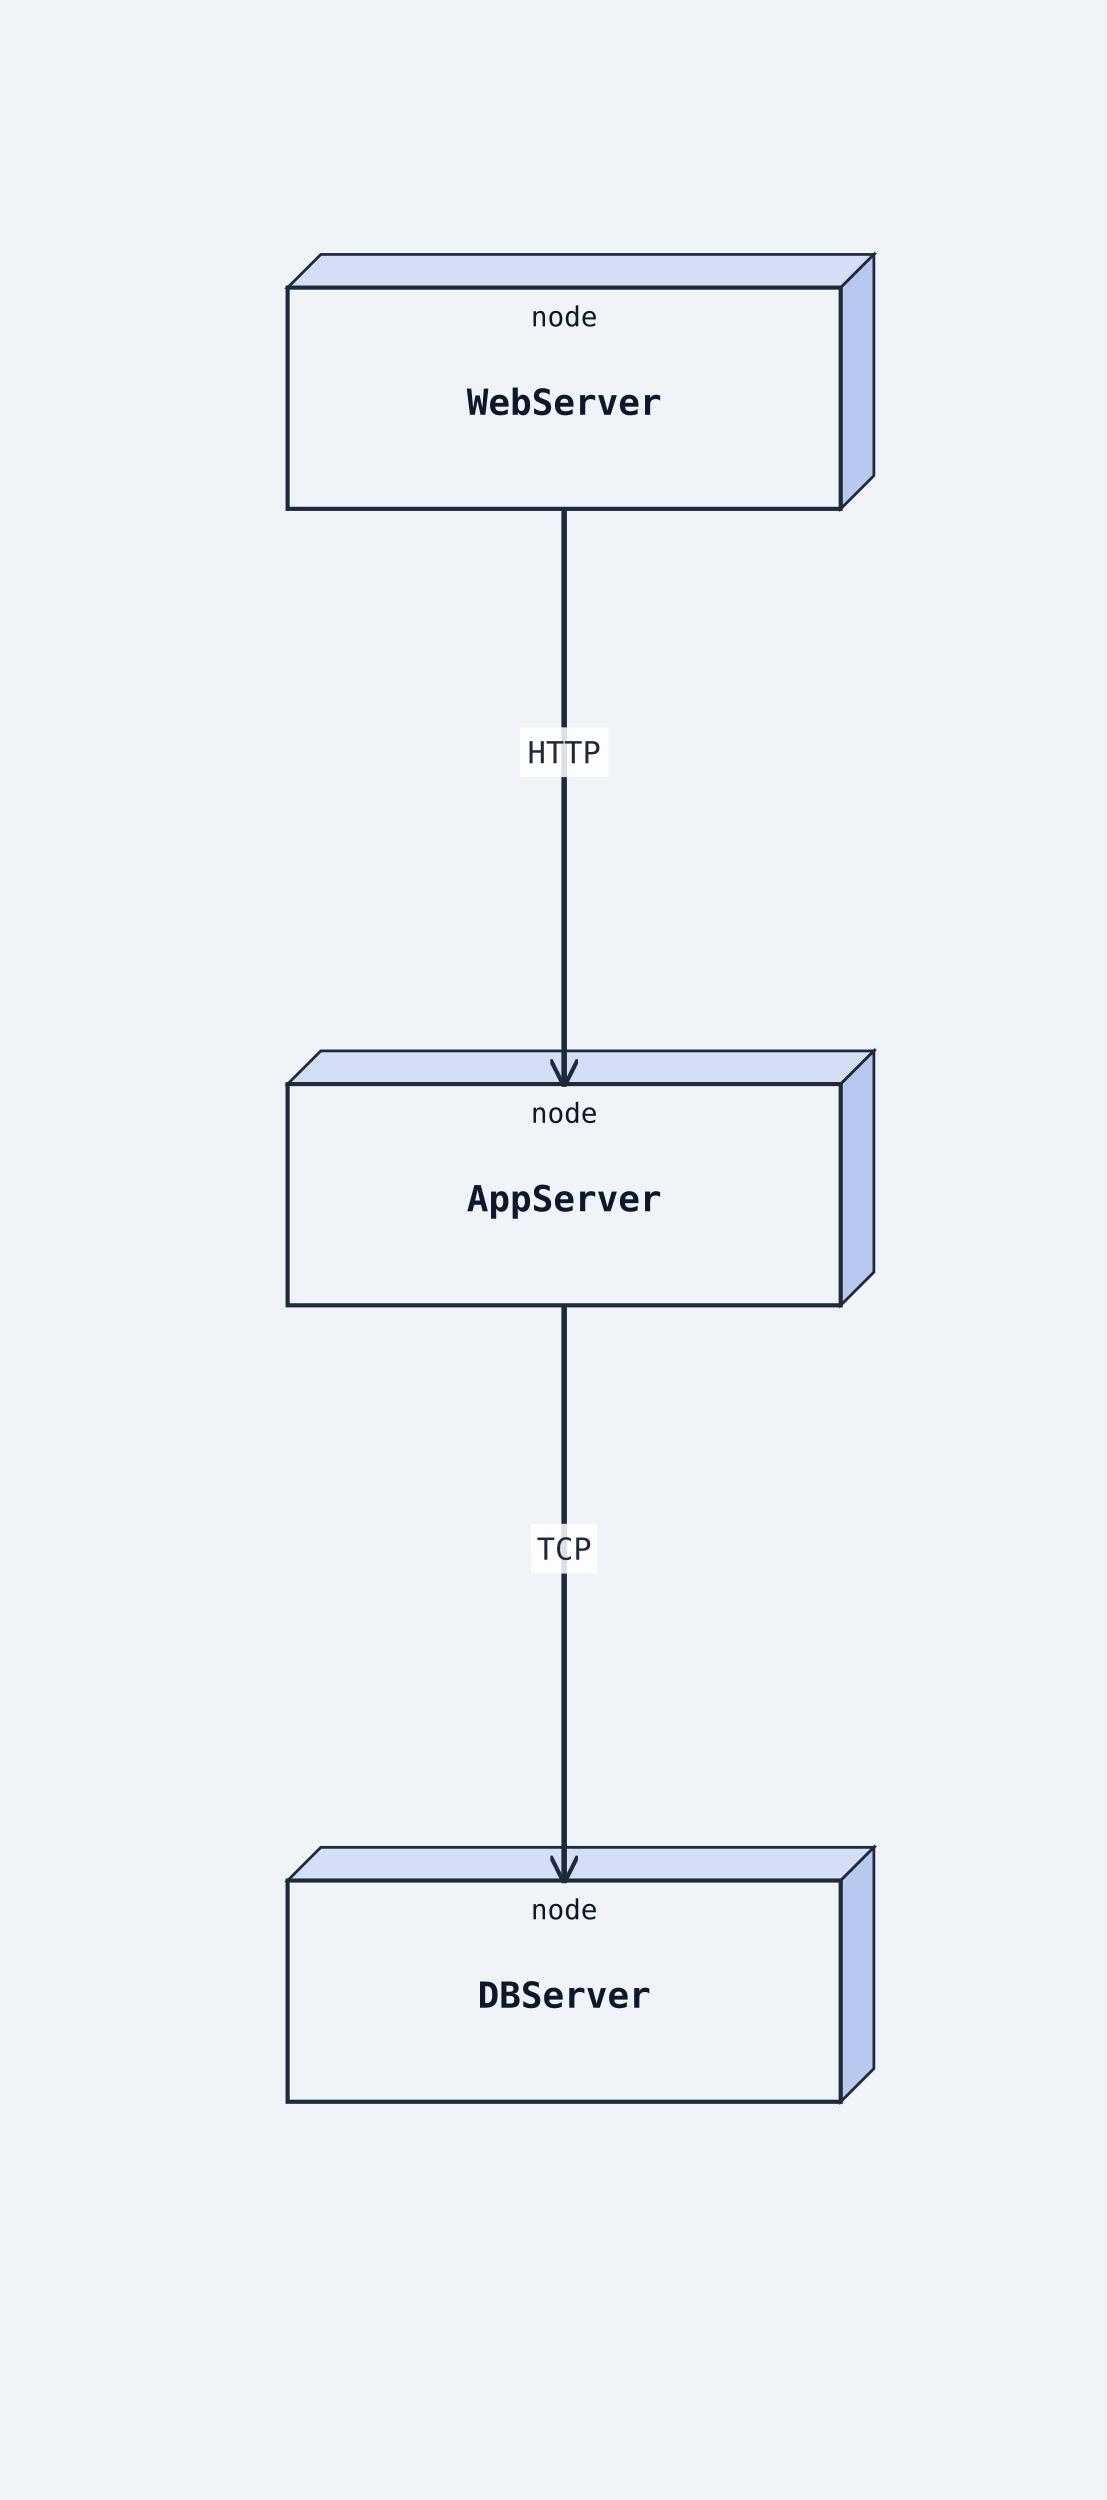
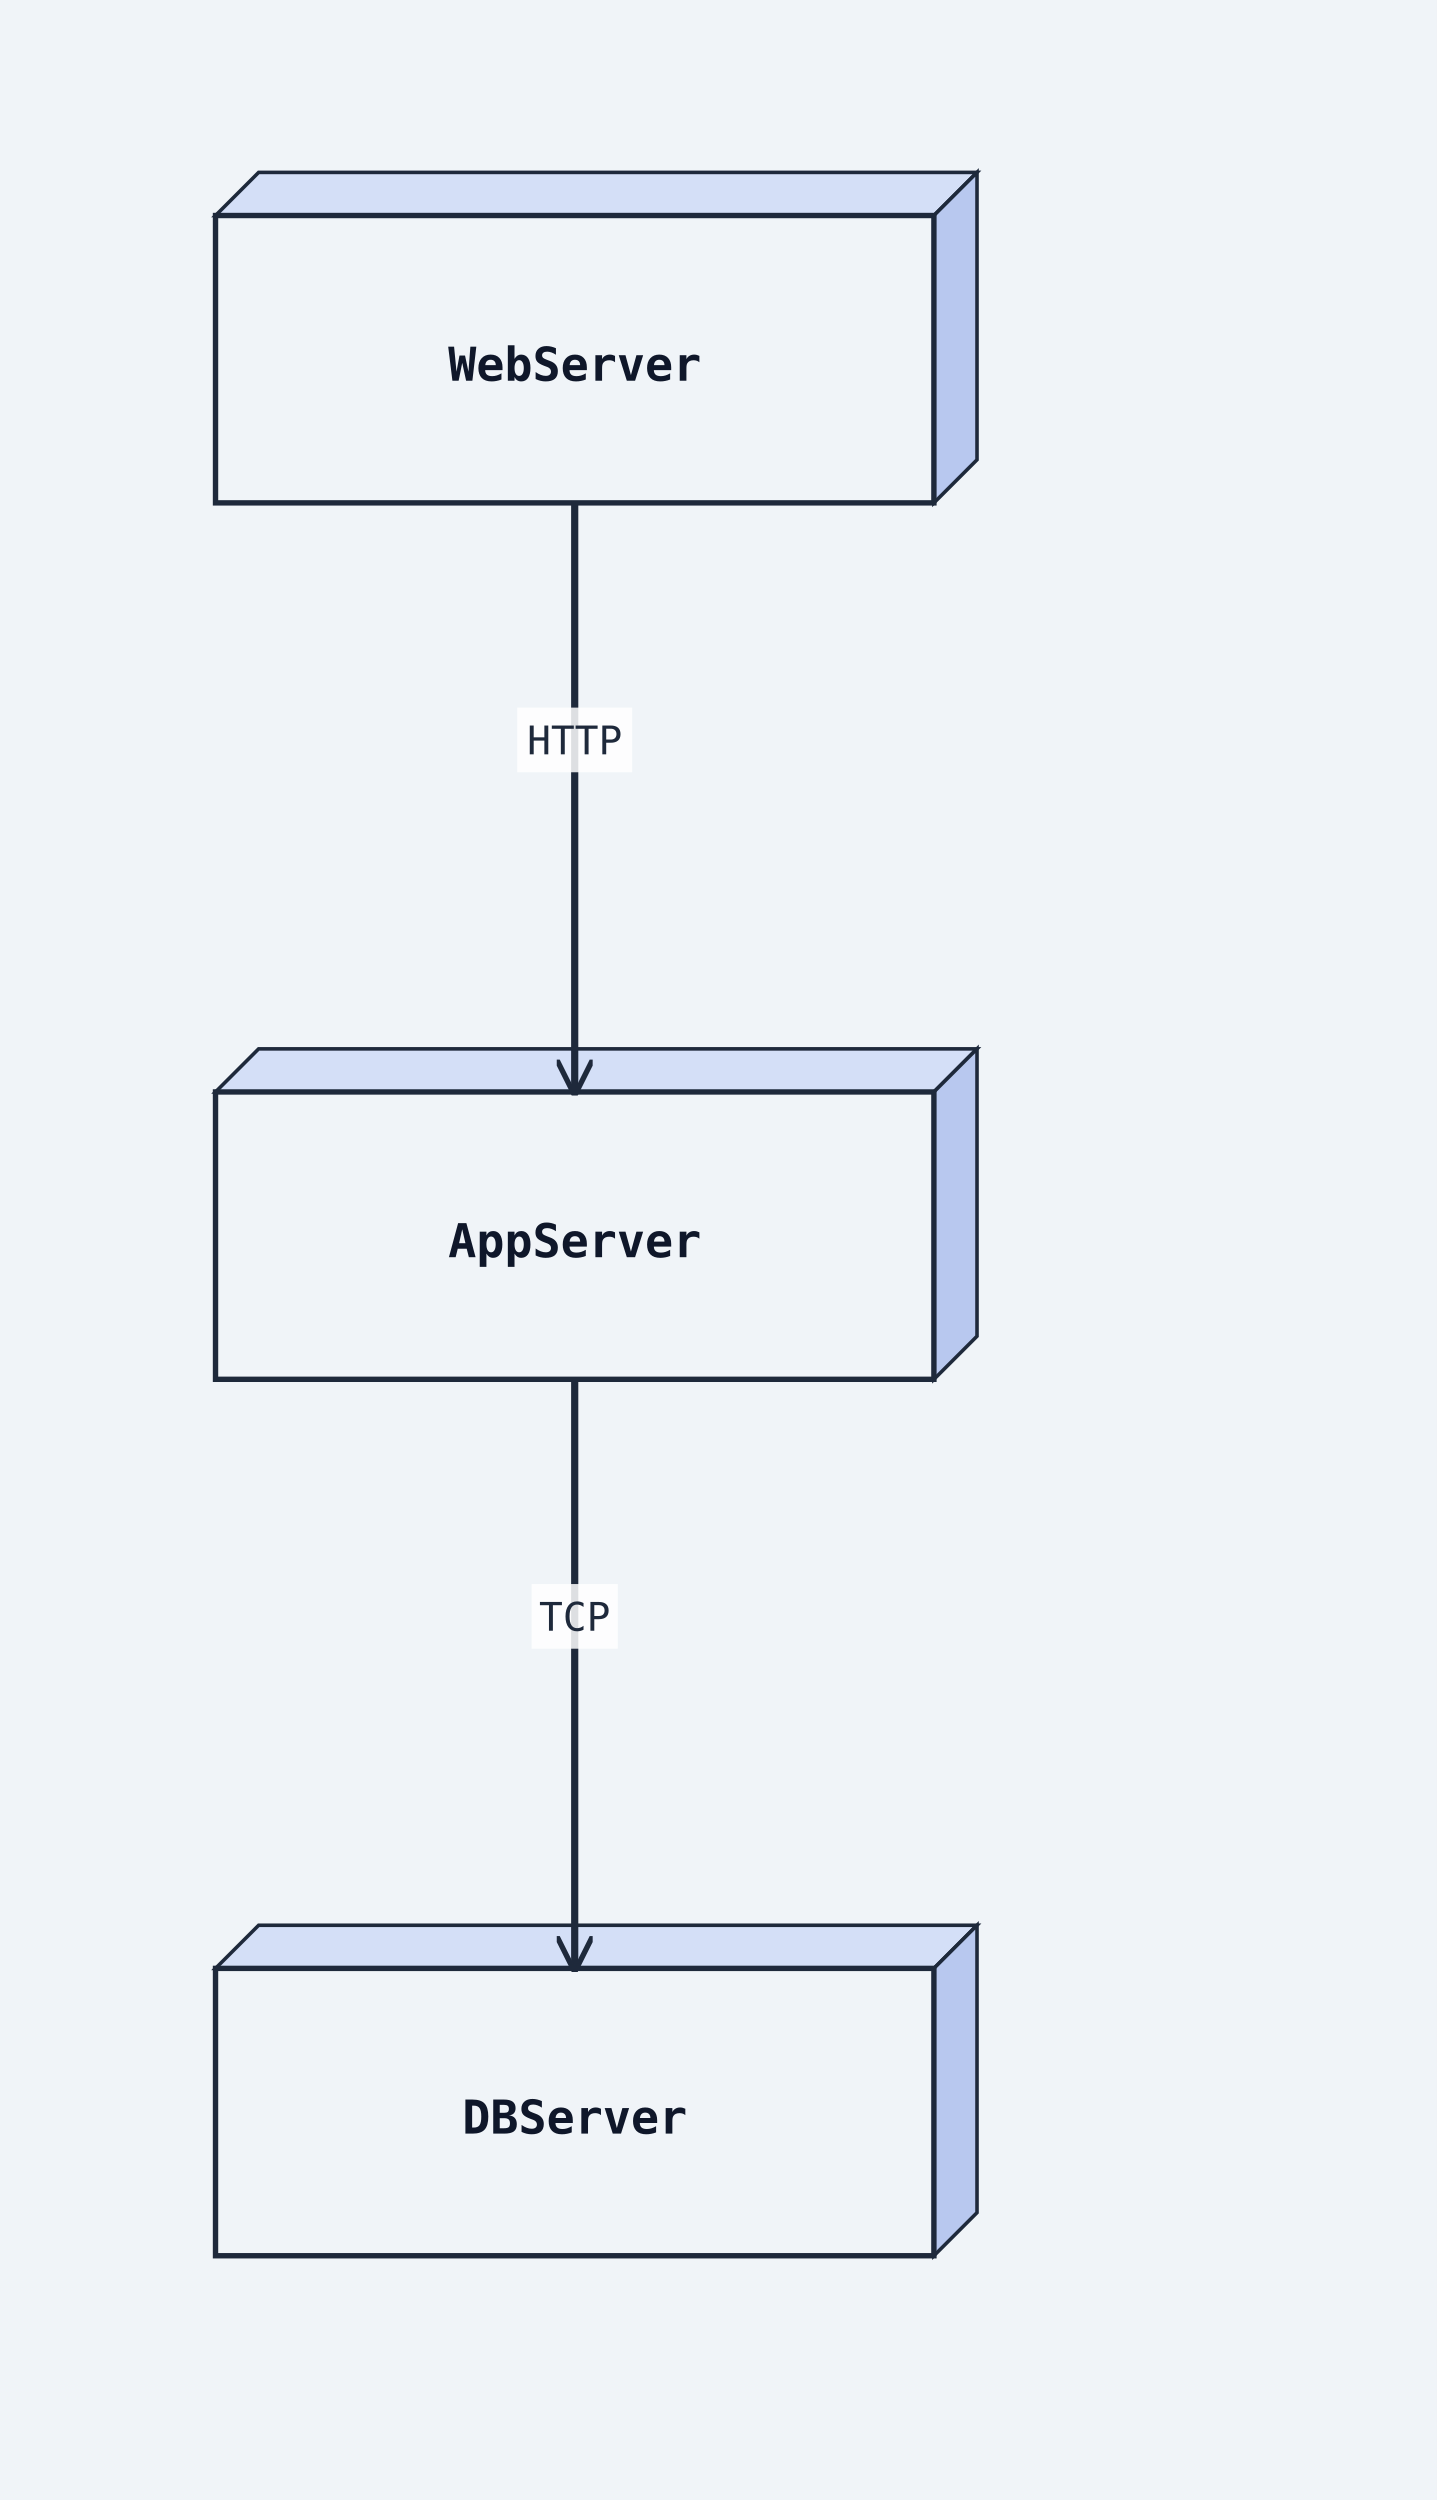
- <svg xmlns="http://www.w3.org/2000/svg" width="400" height="904" viewBox="0 0 400 904">
+ <svg xmlns="http://www.w3.org/2000/svg" width="400" height="696" viewBox="0 0 400 696">
  <rect width="100%" height="100%" fill="#f0f4f8" />
  <defs>
    <marker id="arrow-open" viewBox="0 0 10 10" refX="9" refY="5" markerWidth="10" markerHeight="10" markerUnits="userSpaceOnUse" orient="auto-start-reverse">
      <path d="M0,0 L10,5 L0,10" fill="none" stroke="#1e293b" stroke-width="1.5" />
    </marker>
    <marker id="arrow-triangle" viewBox="0 0 12 12" refX="11" refY="6" markerWidth="12" markerHeight="12" markerUnits="userSpaceOnUse" orient="auto-start-reverse">
      <polygon points="0,0 12,6 0,12" fill="#ffffff" stroke="#1e293b" stroke-width="1.5" fill-rule="nonzero" />
    </marker>
    <marker id="arrow-diamond-filled" viewBox="0 0 14 10" refX="13" refY="5" markerWidth="14" markerHeight="10" markerUnits="userSpaceOnUse" orient="auto-start-reverse">
      <path d="M0,5 L7,0 L14,5 L7,10 z" fill="#1e293b" stroke="#1e293b" stroke-width="1" />
    </marker>
    <marker id="arrow-diamond-open" viewBox="0 0 14 10" refX="13" refY="5" markerWidth="14" markerHeight="10" markerUnits="userSpaceOnUse" orient="auto-start-reverse">
      <path d="M0,5 L7,0 L14,5 L7,10 z" fill="#ffffff" stroke="#1e293b" stroke-width="1" />
    </marker>
    <marker id="arrow-double-open" viewBox="0 0 16 12" refX="15" refY="6" markerWidth="16" markerHeight="12" markerUnits="userSpaceOnUse" orient="auto-start-reverse">
      <path d="M0,1 L8,6 L0,11 M7,1 L15,6 L7,11" fill="none" stroke="#1e293b" stroke-width="1.5" stroke-linejoin="round" />
    </marker>
    <marker id="arrow-circle-open" viewBox="0 0 12 12" refX="11" refY="6" markerWidth="12" markerHeight="12" markerUnits="userSpaceOnUse" orient="auto-start-reverse">
      <circle cx="6" cy="6" r="4" fill="#ffffff" stroke="#1e293b" stroke-width="1.5" />
    </marker>
    <marker id="arrow-circle-filled" viewBox="0 0 12 12" refX="11" refY="6" markerWidth="12" markerHeight="12" markerUnits="userSpaceOnUse" orient="auto-start-reverse">
      <circle cx="6" cy="6" r="4" fill="#1e293b" stroke="#1e293b" stroke-width="1.5" />
    </marker>
    <marker id="arrow-triangle-filled" viewBox="0 0 12 12" refX="11" refY="6" markerWidth="12" markerHeight="12" markerUnits="userSpaceOnUse" orient="auto-start-reverse">
      <polygon points="0,0 12,6 0,12" fill="#1e293b" stroke="#1e293b" stroke-width="1.5" />
    </marker>
    <marker id="arrow-box-filled" viewBox="0 0 12 12" refX="11" refY="6" markerWidth="12" markerHeight="12" markerUnits="userSpaceOnUse" orient="auto-start-reverse">
      <rect x="2" y="2" width="8" height="8" fill="#1e293b" stroke="#1e293b" stroke-width="1.5" />
    </marker>
    <marker id="arrow-plus" viewBox="0 0 12 12" refX="11" refY="6" markerWidth="12" markerHeight="12" markerUnits="userSpaceOnUse" orient="auto-start-reverse">
      <path d="M6,1 L6,11 M1,6 L11,6" fill="none" stroke="#1e293b" stroke-width="1.8" stroke-linecap="round" />
    </marker>
    <marker id="arrow-slash" viewBox="0 0 12 12" refX="10" refY="6" markerWidth="12" markerHeight="12" markerUnits="userSpaceOnUse" orient="auto-start-reverse">
      <path d="M3,2 L9,10" fill="none" stroke="#1e293b" stroke-width="1.8" stroke-linecap="round" />
    </marker>
    <marker id="arrow-cross" viewBox="0 0 12 12" refX="11" refY="6" markerWidth="12" markerHeight="12" markerUnits="userSpaceOnUse" orient="auto-start-reverse">
      <path d="M2,2 L10,10 M10,2 L2,10" fill="none" stroke="#1e293b" stroke-width="1.8" stroke-linecap="round" />
    </marker>
    <marker id="arrow-bracket-open" viewBox="0 0 12 14" refX="11" refY="7" markerWidth="12" markerHeight="14" markerUnits="userSpaceOnUse" orient="auto-start-reverse">
      <path d="M10,1 L4,1 L4,13 L10,13" fill="none" stroke="#1e293b" stroke-width="1.8" stroke-linecap="round" stroke-linejoin="round" />
    </marker>
  </defs>
  <marker id="arrow-ie-one" viewBox="0 0 24 16" refX="22" refY="8" markerWidth="24" markerHeight="16" markerUnits="userSpaceOnUse" orient="auto-start-reverse">
    <path d="M16,2 L16,14" fill="none" stroke="#1e293b" stroke-width="1.8" stroke-linecap="round" />
  </marker>
  <marker id="arrow-ie-zero-one" viewBox="0 0 30 16" refX="28" refY="8" markerWidth="30" markerHeight="16" markerUnits="userSpaceOnUse" orient="auto-start-reverse">
    <circle cx="10" cy="8" r="4" fill="#ffffff" stroke="#1e293b" stroke-width="1.5" />
    <path d="M20,2 L20,14" fill="none" stroke="#1e293b" stroke-width="1.8" stroke-linecap="round" />
  </marker>
  <marker id="arrow-ie-zero-many" viewBox="0 0 34 18" refX="32" refY="9" markerWidth="34" markerHeight="18" markerUnits="userSpaceOnUse" orient="auto-start-reverse">
    <circle cx="8" cy="9" r="4" fill="#ffffff" stroke="#1e293b" stroke-width="1.5" />
    <path d="M18,9 L31,2 M18,9 L31,9 M18,9 L31,16" fill="none" stroke="#1e293b" stroke-width="1.7" stroke-linecap="round" />
  </marker>
  <marker id="arrow-ie-one-many" viewBox="0 0 34 18" refX="32" refY="9" markerWidth="34" markerHeight="18" markerUnits="userSpaceOnUse" orient="auto-start-reverse">
    <path d="M8,2 L8,16 M18,9 L31,2 M18,9 L31,9 M18,9 L31,16" fill="none" stroke="#1e293b" stroke-width="1.7" stroke-linecap="round" />
  </marker>
-   <polygon points="104,104 116,92 316,92 304,104" fill="#d4dff7" stroke="#1e293b" stroke-width="1" />
-   <polygon points="304,104 316,92 316,172 304,184" fill="#b8c8ef" stroke="#1e293b" stroke-width="1" />
-   <rect class="uml-node uml-deployment-shape" data-uml-kind="node" x="104" y="104" width="200" height="80" fill="#f0f4f8" stroke="#1e293b" stroke-width="1.5" />
-   <text x="204" y="150" text-anchor="middle" font-family="monospace" font-size="13" font-weight="600" fill="#0f172a">WebServer</text>
-   <text x="204" y="118" text-anchor="middle" font-family="monospace" font-size="10" fill="#0f172a">node</text>
-   <polygon points="104,392 116,380 316,380 304,392" fill="#d4dff7" stroke="#1e293b" stroke-width="1" />
-   <polygon points="304,392 316,380 316,460 304,472" fill="#b8c8ef" stroke="#1e293b" stroke-width="1" />
-   <rect class="uml-node uml-deployment-shape" data-uml-kind="node" x="104" y="392" width="200" height="80" fill="#f0f4f8" stroke="#1e293b" stroke-width="1.5" />
-   <text x="204" y="438" text-anchor="middle" font-family="monospace" font-size="13" font-weight="600" fill="#0f172a">AppServer</text>
-   <text x="204" y="406" text-anchor="middle" font-family="monospace" font-size="10" fill="#0f172a">node</text>
-   <polygon points="104,680 116,668 316,668 304,680" fill="#d4dff7" stroke="#1e293b" stroke-width="1" />
-   <polygon points="304,680 316,668 316,748 304,760" fill="#b8c8ef" stroke="#1e293b" stroke-width="1" />
-   <rect class="uml-node uml-deployment-shape" data-uml-kind="node" x="104" y="680" width="200" height="80" fill="#f0f4f8" stroke="#1e293b" stroke-width="1.5" />
-   <text x="204" y="726" text-anchor="middle" font-family="monospace" font-size="13" font-weight="600" fill="#0f172a">DBServer</text>
-   <text x="204" y="694" text-anchor="middle" font-family="monospace" font-size="10" fill="#0f172a">node</text>
-   <polyline class="uml-relation" data-uml-from="WebServer" data-uml-to="AppServer" data-uml-arrow="--&gt;" points="204,184 204,288 204,392" fill="none" stroke="#1e293b" stroke-width="2" marker-end="url(#arrow-open)" />
-   <polyline class="uml-relation" data-uml-from="AppServer" data-uml-to="DBServer" data-uml-arrow="--&gt;" points="204,472 204,576 204,680" fill="none" stroke="#1e293b" stroke-width="2" marker-end="url(#arrow-open)" />
-   <rect class="uml-edge-label-bg" data-uml-label-role="edge-background" x="188" y="263" width="32" height="18" fill="white" opacity="0.85" />
-   <text class="uml-edge-label" data-uml-label-role="edge" x="204" y="276" text-anchor="middle" font-family="monospace" font-size="11" fill="#1e293b">HTTP</text>
-   <rect class="uml-edge-label-bg" data-uml-label-role="edge-background" x="192" y="551" width="24" height="18" fill="white" opacity="0.85" />
-   <text class="uml-edge-label" data-uml-label-role="edge" x="204" y="564" text-anchor="middle" font-family="monospace" font-size="11" fill="#1e293b">TCP</text>
+   <polygon points="60,60 72,48 272,48 260,60" fill="#d4dff7" stroke="#1e293b" stroke-width="1" />
+   <polygon points="260,60 272,48 272,128 260,140" fill="#b8c8ef" stroke="#1e293b" stroke-width="1" />
+   <rect class="uml-node uml-deployment-shape" data-uml-kind="node" x="60" y="60" width="200" height="80" fill="#f0f4f8" stroke="#1e293b" stroke-width="1.5" />
+   <text x="160" y="106" text-anchor="middle" font-family="monospace" font-size="13" font-weight="600" fill="#0f172a">WebServer</text>
+   <polygon points="60,304 72,292 272,292 260,304" fill="#d4dff7" stroke="#1e293b" stroke-width="1" />
+   <polygon points="260,304 272,292 272,372 260,384" fill="#b8c8ef" stroke="#1e293b" stroke-width="1" />
+   <rect class="uml-node uml-deployment-shape" data-uml-kind="node" x="60" y="304" width="200" height="80" fill="#f0f4f8" stroke="#1e293b" stroke-width="1.5" />
+   <text x="160" y="350" text-anchor="middle" font-family="monospace" font-size="13" font-weight="600" fill="#0f172a">AppServer</text>
+   <polygon points="60,548 72,536 272,536 260,548" fill="#d4dff7" stroke="#1e293b" stroke-width="1" />
+   <polygon points="260,548 272,536 272,616 260,628" fill="#b8c8ef" stroke="#1e293b" stroke-width="1" />
+   <rect class="uml-node uml-deployment-shape" data-uml-kind="node" x="60" y="548" width="200" height="80" fill="#f0f4f8" stroke="#1e293b" stroke-width="1.5" />
+   <text x="160" y="594" text-anchor="middle" font-family="monospace" font-size="13" font-weight="600" fill="#0f172a">DBServer</text>
+   <polyline class="uml-relation" data-uml-from="WebServer" data-uml-to="AppServer" data-uml-arrow="--&gt;" points="160,140 160,222 160,304" fill="none" stroke="#1e293b" stroke-width="2" marker-end="url(#arrow-open)" />
+   <polyline class="uml-relation" data-uml-from="AppServer" data-uml-to="DBServer" data-uml-arrow="--&gt;" points="160,384 160,466 160,548" fill="none" stroke="#1e293b" stroke-width="2" marker-end="url(#arrow-open)" />
+   <rect class="uml-edge-label-bg" data-uml-label-role="edge-background" x="144" y="197" width="32" height="18" fill="white" opacity="0.85" />
+   <text class="uml-edge-label" data-uml-label-role="edge" x="160" y="210" text-anchor="middle" font-family="monospace" font-size="11" fill="#1e293b">HTTP</text>
+   <rect class="uml-edge-label-bg" data-uml-label-role="edge-background" x="148" y="441" width="24" height="18" fill="white" opacity="0.85" />
+   <text class="uml-edge-label" data-uml-label-role="edge" x="160" y="454" text-anchor="middle" font-family="monospace" font-size="11" fill="#1e293b">TCP</text>
</svg>
